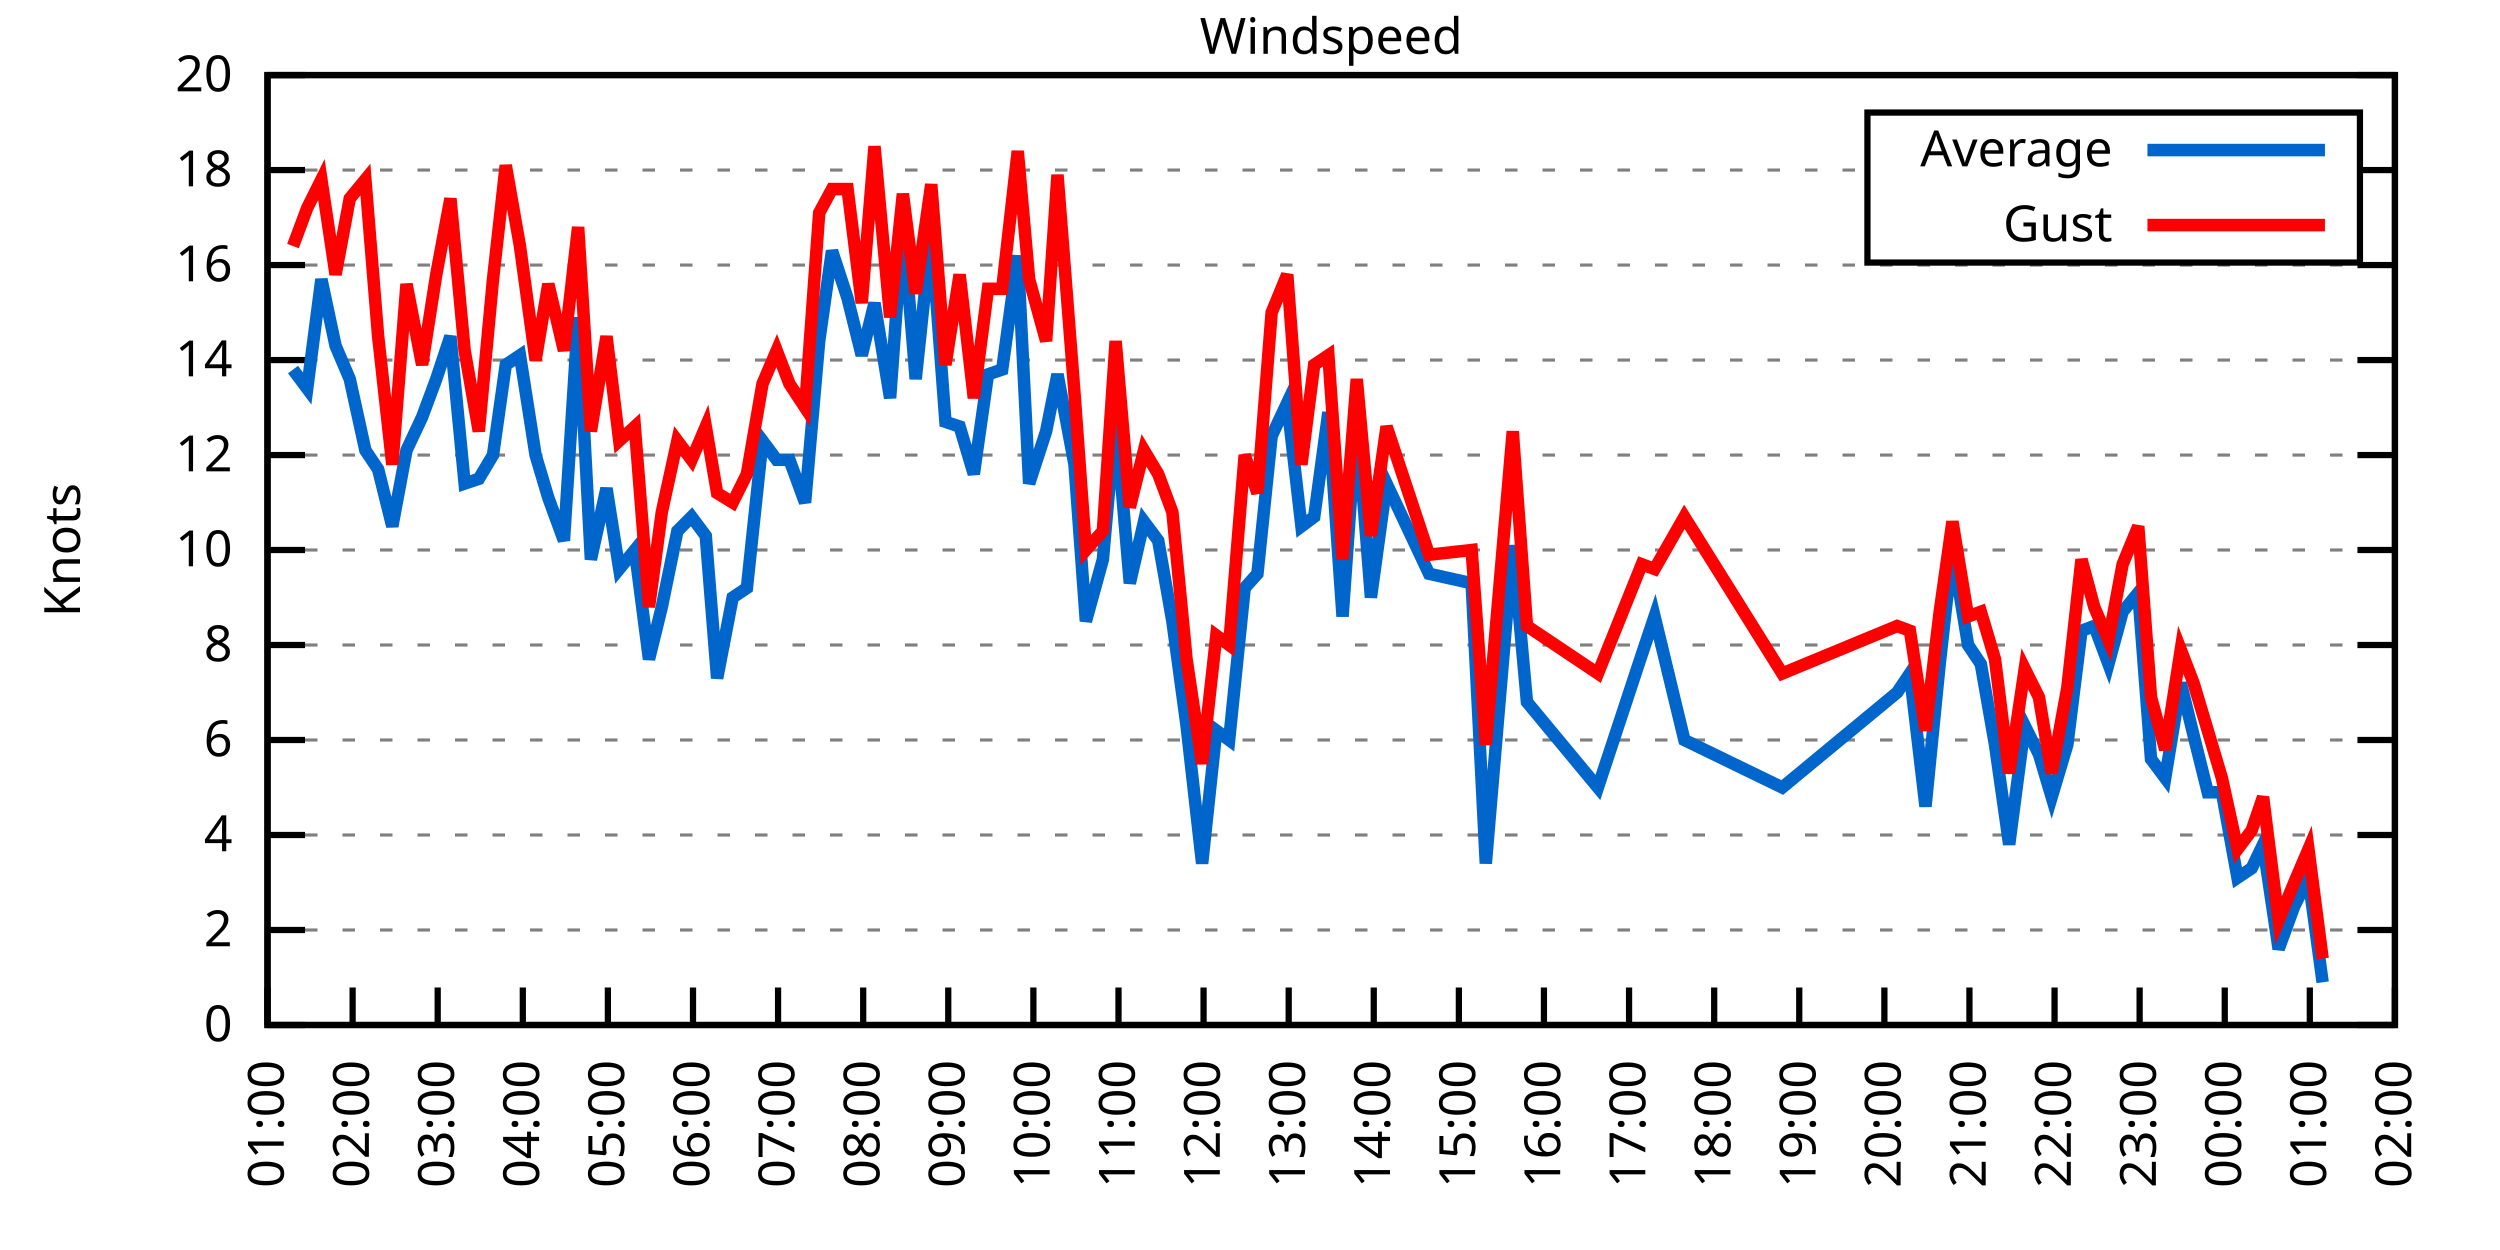
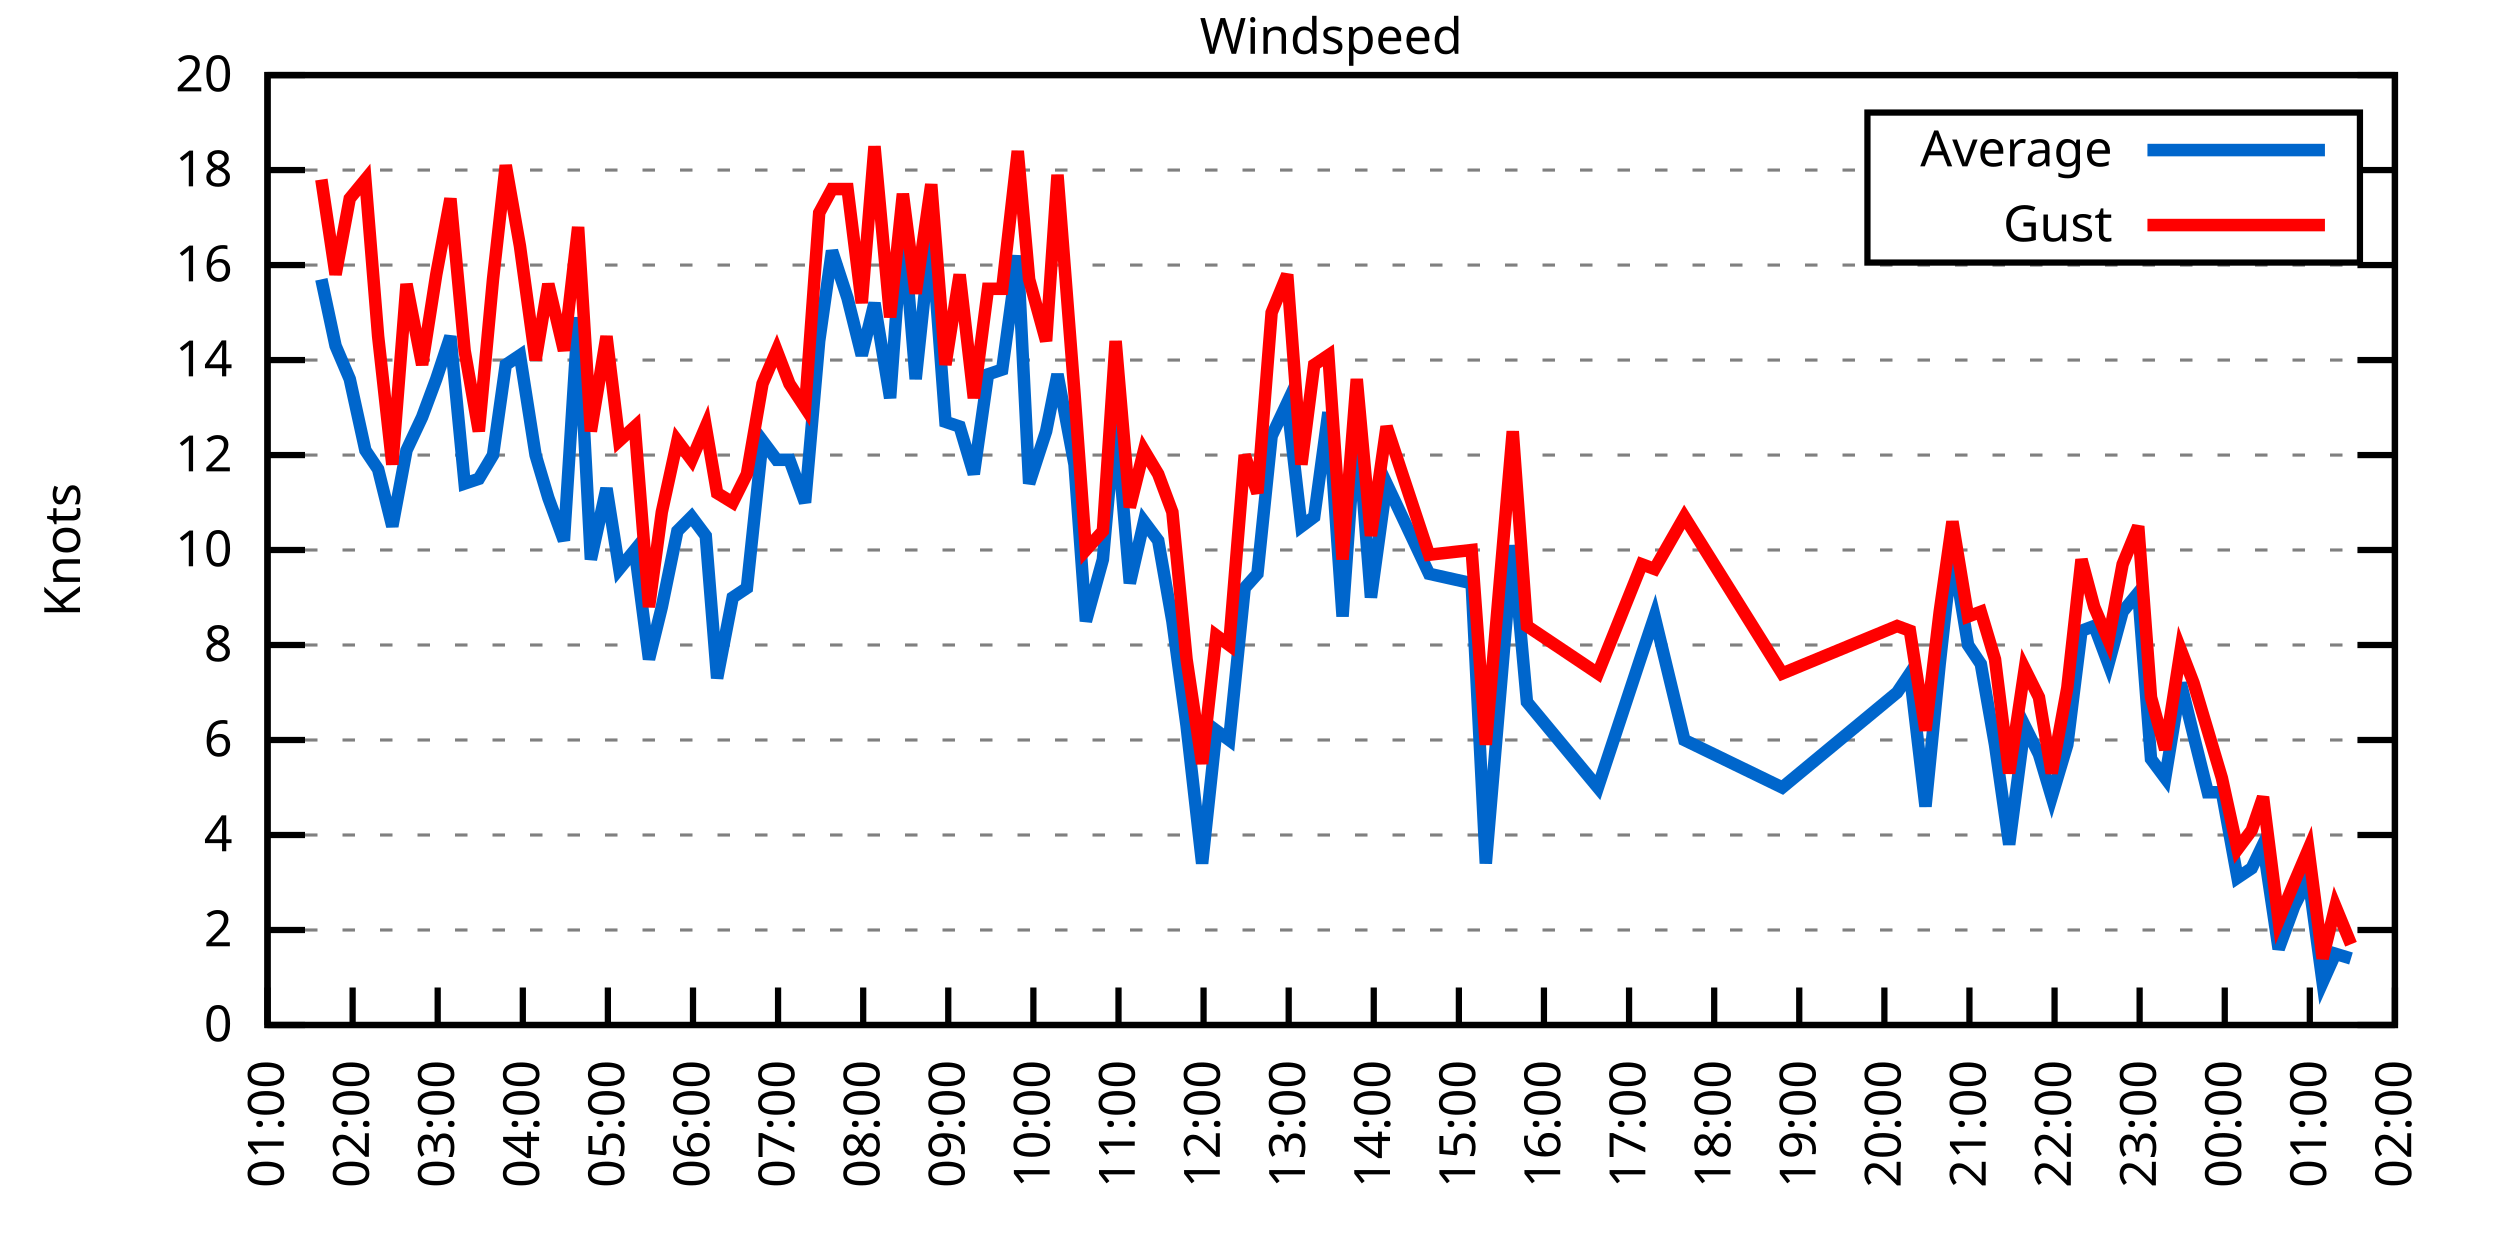
<svg xmlns="http://www.w3.org/2000/svg" xmlns:xlink="http://www.w3.org/1999/xlink" width="400" height="200" viewBox="0 0 400 200">
  <g id="gnuplot_canvas">
    <rect x="0" y="0" width="400" height="200" fill="none" />
    <defs>
      <circle id="gpDot" r="0.5" stroke-width="0.5" stroke="currentColor" />
      <path id="gpPt0" stroke-width="0.333" stroke="currentColor" d="M-1,0 h2 M0,-1 v2" />
      <path id="gpPt1" stroke-width="0.333" stroke="currentColor" d="M-1,-1 L1,1 M1,-1 L-1,1" />
      <path id="gpPt2" stroke-width="0.333" stroke="currentColor" d="M-1,0 L1,0 M0,-1 L0,1 M-1,-1 L1,1 M-1,1 L1,-1" />
      <rect id="gpPt3" stroke-width="0.333" stroke="currentColor" x="-1" y="-1" width="2" height="2" />
      <rect id="gpPt4" stroke-width="0.333" stroke="currentColor" fill="currentColor" x="-1" y="-1" width="2" height="2" />
      <circle id="gpPt5" stroke-width="0.333" stroke="currentColor" cx="0" cy="0" r="1" />
      <use xlink:href="#gpPt5" id="gpPt6" fill="currentColor" stroke="none" />
      <path id="gpPt7" stroke-width="0.333" stroke="currentColor" d="M0,-1.33 L-1.33,0.67 L1.33,0.67 z" />
      <use xlink:href="#gpPt7" id="gpPt8" fill="currentColor" stroke="none" />
      <use xlink:href="#gpPt7" id="gpPt9" stroke="currentColor" transform="rotate(180)" />
      <use xlink:href="#gpPt9" id="gpPt10" fill="currentColor" stroke="none" />
      <use xlink:href="#gpPt3" id="gpPt11" stroke="currentColor" transform="rotate(45)" />
      <use xlink:href="#gpPt11" id="gpPt12" fill="currentColor" stroke="none" />
      <path id="gpPt13" stroke-width="0.333" stroke="currentColor" d="M0,1.330 L1.265,0.411 L0.782,-1.067 L-0.782,-1.076 L-1.265,0.411 z" />
      <use xlink:href="#gpPt13" id="gpPt14" fill="currentColor" stroke="none" />
      <filter id="textbox" filterUnits="objectBoundingBox" x="0" y="0" height="1" width="1">
        <feFlood flood-color="white" flood-opacity="1" result="bgnd" />
        <feComposite in="SourceGraphic" in2="bgnd" operator="atop" />
      </filter>
      <filter id="greybox" filterUnits="objectBoundingBox" x="0" y="0" height="1" width="1">
        <feFlood flood-color="lightgrey" flood-opacity="1" result="grey" />
        <feComposite in="SourceGraphic" in2="grey" operator="atop" />
      </filter>
    </defs>
    <g fill="none" color="white" stroke="currentColor" stroke-width="1.00" stroke-linecap="butt" stroke-linejoin="miter">
</g>
    <g fill="none" color="black" stroke="currentColor" stroke-width="1.00" stroke-linecap="butt" stroke-linejoin="miter">
      <g stroke="none" shape-rendering="crispEdges">
        <polygon fill="rgb(255, 255, 255)" points="42.80,164.00 383.18,164.00 383.18,12.02 42.80,12.02 " />
      </g>
    </g>
    <g fill="none" color="black" stroke="currentColor" stroke-width="1.00" stroke-linecap="butt" stroke-linejoin="miter">
</g>
    <g fill="none" color="black" stroke="black" stroke-width="0.50" stroke-linecap="butt" stroke-linejoin="miter">
</g>
    <g fill="none" color="gray" stroke="currentColor" stroke-width="0.50" stroke-linecap="butt" stroke-linejoin="miter">
      <path stroke="gray" stroke-dasharray="2,4" class="gridline" d="M42.80,164.00 L383.19,164.00  " />
    </g>
    <g fill="none" color="gray" stroke="gray" stroke-width="1.00" stroke-linecap="butt" stroke-linejoin="miter">
</g>
    <g fill="none" color="black" stroke="currentColor" stroke-width="1.00" stroke-linecap="butt" stroke-linejoin="miter">
      <path stroke="black" d="M42.80,164.00 L48.80,164.00 M383.19,164.00 L377.19,164.00  " />
      <g transform="translate(37.20,166.60)" stroke="none" fill="black" font-family="Sans" font-size="8.00" text-anchor="end">
        <text>
          <tspan font-family="Sans"> 0</tspan>
        </text>
      </g>
    </g>
    <g fill="none" color="black" stroke="currentColor" stroke-width="1.00" stroke-linecap="butt" stroke-linejoin="miter">
</g>
    <g fill="none" color="black" stroke="black" stroke-width="0.50" stroke-linecap="butt" stroke-linejoin="miter">
</g>
    <g fill="none" color="gray" stroke="currentColor" stroke-width="0.50" stroke-linecap="butt" stroke-linejoin="miter">
      <path stroke="gray" stroke-dasharray="2,4" class="gridline" d="M42.80,148.80 L383.19,148.80  " />
    </g>
    <g fill="none" color="gray" stroke="gray" stroke-width="1.00" stroke-linecap="butt" stroke-linejoin="miter">
</g>
    <g fill="none" color="black" stroke="currentColor" stroke-width="1.00" stroke-linecap="butt" stroke-linejoin="miter">
      <path stroke="black" d="M42.80,148.80 L48.80,148.80 M383.19,148.80 L377.19,148.80  " />
      <g transform="translate(37.20,151.40)" stroke="none" fill="black" font-family="Sans" font-size="8.00" text-anchor="end">
        <text>
          <tspan font-family="Sans"> 2</tspan>
        </text>
      </g>
    </g>
    <g fill="none" color="black" stroke="currentColor" stroke-width="1.00" stroke-linecap="butt" stroke-linejoin="miter">
</g>
    <g fill="none" color="black" stroke="black" stroke-width="0.50" stroke-linecap="butt" stroke-linejoin="miter">
</g>
    <g fill="none" color="gray" stroke="currentColor" stroke-width="0.50" stroke-linecap="butt" stroke-linejoin="miter">
      <path stroke="gray" stroke-dasharray="2,4" class="gridline" d="M42.80,133.60 L383.19,133.60  " />
    </g>
    <g fill="none" color="gray" stroke="gray" stroke-width="1.00" stroke-linecap="butt" stroke-linejoin="miter">
</g>
    <g fill="none" color="black" stroke="currentColor" stroke-width="1.00" stroke-linecap="butt" stroke-linejoin="miter">
      <path stroke="black" d="M42.80,133.60 L48.80,133.60 M383.19,133.60 L377.19,133.60  " />
      <g transform="translate(37.20,136.20)" stroke="none" fill="black" font-family="Sans" font-size="8.00" text-anchor="end">
        <text>
          <tspan font-family="Sans"> 4</tspan>
        </text>
      </g>
    </g>
    <g fill="none" color="black" stroke="currentColor" stroke-width="1.00" stroke-linecap="butt" stroke-linejoin="miter">
</g>
    <g fill="none" color="black" stroke="black" stroke-width="0.50" stroke-linecap="butt" stroke-linejoin="miter">
</g>
    <g fill="none" color="gray" stroke="currentColor" stroke-width="0.50" stroke-linecap="butt" stroke-linejoin="miter">
      <path stroke="gray" stroke-dasharray="2,4" class="gridline" d="M42.80,118.40 L383.19,118.40  " />
    </g>
    <g fill="none" color="gray" stroke="gray" stroke-width="1.00" stroke-linecap="butt" stroke-linejoin="miter">
</g>
    <g fill="none" color="black" stroke="currentColor" stroke-width="1.00" stroke-linecap="butt" stroke-linejoin="miter">
      <path stroke="black" d="M42.80,118.40 L48.80,118.40 M383.19,118.40 L377.19,118.40  " />
      <g transform="translate(37.20,121.00)" stroke="none" fill="black" font-family="Sans" font-size="8.00" text-anchor="end">
        <text>
          <tspan font-family="Sans"> 6</tspan>
        </text>
      </g>
    </g>
    <g fill="none" color="black" stroke="currentColor" stroke-width="1.00" stroke-linecap="butt" stroke-linejoin="miter">
</g>
    <g fill="none" color="black" stroke="black" stroke-width="0.50" stroke-linecap="butt" stroke-linejoin="miter">
</g>
    <g fill="none" color="gray" stroke="currentColor" stroke-width="0.50" stroke-linecap="butt" stroke-linejoin="miter">
      <path stroke="gray" stroke-dasharray="2,4" class="gridline" d="M42.80,103.20 L383.19,103.20  " />
    </g>
    <g fill="none" color="gray" stroke="gray" stroke-width="1.00" stroke-linecap="butt" stroke-linejoin="miter">
</g>
    <g fill="none" color="black" stroke="currentColor" stroke-width="1.00" stroke-linecap="butt" stroke-linejoin="miter">
      <path stroke="black" d="M42.80,103.20 L48.80,103.20 M383.19,103.20 L377.19,103.20  " />
      <g transform="translate(37.20,105.80)" stroke="none" fill="black" font-family="Sans" font-size="8.00" text-anchor="end">
        <text>
          <tspan font-family="Sans"> 8</tspan>
        </text>
      </g>
    </g>
    <g fill="none" color="black" stroke="currentColor" stroke-width="1.00" stroke-linecap="butt" stroke-linejoin="miter">
</g>
    <g fill="none" color="black" stroke="black" stroke-width="0.50" stroke-linecap="butt" stroke-linejoin="miter">
</g>
    <g fill="none" color="gray" stroke="currentColor" stroke-width="0.50" stroke-linecap="butt" stroke-linejoin="miter">
      <path stroke="gray" stroke-dasharray="2,4" class="gridline" d="M42.80,88.00 L383.19,88.00  " />
    </g>
    <g fill="none" color="gray" stroke="gray" stroke-width="1.00" stroke-linecap="butt" stroke-linejoin="miter">
</g>
    <g fill="none" color="black" stroke="currentColor" stroke-width="1.00" stroke-linecap="butt" stroke-linejoin="miter">
      <path stroke="black" d="M42.80,88.00 L48.80,88.00 M383.19,88.00 L377.19,88.00  " />
      <g transform="translate(37.20,90.60)" stroke="none" fill="black" font-family="Sans" font-size="8.00" text-anchor="end">
        <text>
          <tspan font-family="Sans"> 10</tspan>
        </text>
      </g>
    </g>
    <g fill="none" color="black" stroke="currentColor" stroke-width="1.00" stroke-linecap="butt" stroke-linejoin="miter">
</g>
    <g fill="none" color="black" stroke="black" stroke-width="0.50" stroke-linecap="butt" stroke-linejoin="miter">
</g>
    <g fill="none" color="gray" stroke="currentColor" stroke-width="0.50" stroke-linecap="butt" stroke-linejoin="miter">
      <path stroke="gray" stroke-dasharray="2,4" class="gridline" d="M42.80,72.81 L383.19,72.81  " />
    </g>
    <g fill="none" color="gray" stroke="gray" stroke-width="1.00" stroke-linecap="butt" stroke-linejoin="miter">
</g>
    <g fill="none" color="black" stroke="currentColor" stroke-width="1.00" stroke-linecap="butt" stroke-linejoin="miter">
      <path stroke="black" d="M42.80,72.81 L48.80,72.81 M383.19,72.81 L377.19,72.81  " />
      <g transform="translate(37.20,75.41)" stroke="none" fill="black" font-family="Sans" font-size="8.00" text-anchor="end">
        <text>
          <tspan font-family="Sans"> 12</tspan>
        </text>
      </g>
    </g>
    <g fill="none" color="black" stroke="currentColor" stroke-width="1.00" stroke-linecap="butt" stroke-linejoin="miter">
</g>
    <g fill="none" color="black" stroke="black" stroke-width="0.50" stroke-linecap="butt" stroke-linejoin="miter">
</g>
    <g fill="none" color="gray" stroke="currentColor" stroke-width="0.50" stroke-linecap="butt" stroke-linejoin="miter">
      <path stroke="gray" stroke-dasharray="2,4" class="gridline" d="M42.80,57.61 L383.19,57.61  " />
    </g>
    <g fill="none" color="gray" stroke="gray" stroke-width="1.00" stroke-linecap="butt" stroke-linejoin="miter">
</g>
    <g fill="none" color="black" stroke="currentColor" stroke-width="1.00" stroke-linecap="butt" stroke-linejoin="miter">
      <path stroke="black" d="M42.80,57.61 L48.80,57.61 M383.19,57.61 L377.19,57.61  " />
      <g transform="translate(37.20,60.21)" stroke="none" fill="black" font-family="Sans" font-size="8.00" text-anchor="end">
        <text>
          <tspan font-family="Sans"> 14</tspan>
        </text>
      </g>
    </g>
    <g fill="none" color="black" stroke="currentColor" stroke-width="1.00" stroke-linecap="butt" stroke-linejoin="miter">
</g>
    <g fill="none" color="black" stroke="black" stroke-width="0.50" stroke-linecap="butt" stroke-linejoin="miter">
</g>
    <g fill="none" color="gray" stroke="currentColor" stroke-width="0.50" stroke-linecap="butt" stroke-linejoin="miter">
      <path stroke="gray" stroke-dasharray="2,4" class="gridline" d="M42.80,42.41 L383.19,42.41  " />
    </g>
    <g fill="none" color="gray" stroke="gray" stroke-width="1.00" stroke-linecap="butt" stroke-linejoin="miter">
</g>
    <g fill="none" color="black" stroke="currentColor" stroke-width="1.00" stroke-linecap="butt" stroke-linejoin="miter">
      <path stroke="black" d="M42.80,42.41 L48.80,42.41 M383.19,42.41 L377.19,42.41  " />
      <g transform="translate(37.20,45.01)" stroke="none" fill="black" font-family="Sans" font-size="8.00" text-anchor="end">
        <text>
          <tspan font-family="Sans"> 16</tspan>
        </text>
      </g>
    </g>
    <g fill="none" color="black" stroke="currentColor" stroke-width="1.00" stroke-linecap="butt" stroke-linejoin="miter">
</g>
    <g fill="none" color="black" stroke="black" stroke-width="0.50" stroke-linecap="butt" stroke-linejoin="miter">
</g>
    <g fill="none" color="gray" stroke="currentColor" stroke-width="0.50" stroke-linecap="butt" stroke-linejoin="miter">
      <path stroke="gray" stroke-dasharray="2,4" class="gridline" d="M42.80,27.21 L298.79,27.21 M377.59,27.21 L383.19,27.21  " />
    </g>
    <g fill="none" color="gray" stroke="gray" stroke-width="1.00" stroke-linecap="butt" stroke-linejoin="miter">
</g>
    <g fill="none" color="black" stroke="currentColor" stroke-width="1.00" stroke-linecap="butt" stroke-linejoin="miter">
      <path stroke="black" d="M42.80,27.21 L48.80,27.21 M383.19,27.21 L377.19,27.21  " />
      <g transform="translate(37.20,29.81)" stroke="none" fill="black" font-family="Sans" font-size="8.00" text-anchor="end">
        <text>
          <tspan font-family="Sans"> 18</tspan>
        </text>
      </g>
    </g>
    <g fill="none" color="black" stroke="currentColor" stroke-width="1.00" stroke-linecap="butt" stroke-linejoin="miter">
</g>
    <g fill="none" color="black" stroke="black" stroke-width="0.50" stroke-linecap="butt" stroke-linejoin="miter">
</g>
    <g fill="none" color="gray" stroke="currentColor" stroke-width="0.50" stroke-linecap="butt" stroke-linejoin="miter">
      <path stroke="gray" stroke-dasharray="2,4" class="gridline" d="M42.80,12.01 L383.19,12.01  " />
    </g>
    <g fill="none" color="gray" stroke="gray" stroke-width="1.00" stroke-linecap="butt" stroke-linejoin="miter">
</g>
    <g fill="none" color="black" stroke="currentColor" stroke-width="1.00" stroke-linecap="butt" stroke-linejoin="miter">
      <path stroke="black" d="M42.80,12.01 L48.80,12.01 M383.19,12.01 L377.19,12.01  " />
      <g transform="translate(37.20,14.61)" stroke="none" fill="black" font-family="Sans" font-size="8.00" text-anchor="end">
        <text>
          <tspan font-family="Sans"> 20</tspan>
        </text>
      </g>
    </g>
    <g fill="none" color="black" stroke="currentColor" stroke-width="1.00" stroke-linecap="butt" stroke-linejoin="miter">
      <path stroke="black" d="M42.80,164.00 L42.80,158.00  " />
      <g transform="translate(45.40,169.60) rotate(270.00)" stroke="none" fill="black" font-family="Sans" font-size="8.00" text-anchor="end">
        <text>
          <tspan font-family="Sans">01:00</tspan>
        </text>
      </g>
    </g>
    <g fill="none" color="black" stroke="currentColor" stroke-width="1.00" stroke-linecap="butt" stroke-linejoin="miter">
      <path stroke="black" d="M56.42,164.00 L56.42,158.00  " />
      <g transform="translate(59.02,169.60) rotate(270.00)" stroke="none" fill="black" font-family="Sans" font-size="8.00" text-anchor="end">
        <text>
          <tspan font-family="Sans">02:00</tspan>
        </text>
      </g>
    </g>
    <g fill="none" color="black" stroke="currentColor" stroke-width="1.00" stroke-linecap="butt" stroke-linejoin="miter">
      <path stroke="black" d="M70.03,164.00 L70.03,158.00  " />
      <g transform="translate(72.63,169.60) rotate(270.00)" stroke="none" fill="black" font-family="Sans" font-size="8.00" text-anchor="end">
        <text>
          <tspan font-family="Sans">03:00</tspan>
        </text>
      </g>
    </g>
    <g fill="none" color="black" stroke="currentColor" stroke-width="1.00" stroke-linecap="butt" stroke-linejoin="miter">
      <path stroke="black" d="M83.65,164.00 L83.65,158.00  " />
      <g transform="translate(86.25,169.60) rotate(270.00)" stroke="none" fill="black" font-family="Sans" font-size="8.00" text-anchor="end">
        <text>
          <tspan font-family="Sans">04:00</tspan>
        </text>
      </g>
    </g>
    <g fill="none" color="black" stroke="currentColor" stroke-width="1.00" stroke-linecap="butt" stroke-linejoin="miter">
      <path stroke="black" d="M97.26,164.00 L97.26,158.00  " />
      <g transform="translate(99.86,169.60) rotate(270.00)" stroke="none" fill="black" font-family="Sans" font-size="8.00" text-anchor="end">
        <text>
          <tspan font-family="Sans">05:00</tspan>
        </text>
      </g>
    </g>
    <g fill="none" color="black" stroke="currentColor" stroke-width="1.00" stroke-linecap="butt" stroke-linejoin="miter">
      <path stroke="black" d="M110.88,164.00 L110.88,158.00  " />
      <g transform="translate(113.48,169.60) rotate(270.00)" stroke="none" fill="black" font-family="Sans" font-size="8.00" text-anchor="end">
        <text>
          <tspan font-family="Sans">06:00</tspan>
        </text>
      </g>
    </g>
    <g fill="none" color="black" stroke="currentColor" stroke-width="1.00" stroke-linecap="butt" stroke-linejoin="miter">
      <path stroke="black" d="M124.49,164.00 L124.49,158.00  " />
      <g transform="translate(127.09,169.60) rotate(270.00)" stroke="none" fill="black" font-family="Sans" font-size="8.00" text-anchor="end">
        <text>
          <tspan font-family="Sans">07:00</tspan>
        </text>
      </g>
    </g>
    <g fill="none" color="black" stroke="currentColor" stroke-width="1.00" stroke-linecap="butt" stroke-linejoin="miter">
      <path stroke="black" d="M138.11,164.00 L138.11,158.00  " />
      <g transform="translate(140.71,169.60) rotate(270.00)" stroke="none" fill="black" font-family="Sans" font-size="8.00" text-anchor="end">
        <text>
          <tspan font-family="Sans">08:00</tspan>
        </text>
      </g>
    </g>
    <g fill="none" color="black" stroke="currentColor" stroke-width="1.00" stroke-linecap="butt" stroke-linejoin="miter">
      <path stroke="black" d="M151.72,164.00 L151.72,158.00  " />
      <g transform="translate(154.32,169.60) rotate(270.00)" stroke="none" fill="black" font-family="Sans" font-size="8.00" text-anchor="end">
        <text>
          <tspan font-family="Sans">09:00</tspan>
        </text>
      </g>
    </g>
    <g fill="none" color="black" stroke="currentColor" stroke-width="1.00" stroke-linecap="butt" stroke-linejoin="miter">
      <path stroke="black" d="M165.34,164.00 L165.34,158.00  " />
      <g transform="translate(167.94,169.60) rotate(270.00)" stroke="none" fill="black" font-family="Sans" font-size="8.00" text-anchor="end">
        <text>
          <tspan font-family="Sans">10:00</tspan>
        </text>
      </g>
    </g>
    <g fill="none" color="black" stroke="currentColor" stroke-width="1.00" stroke-linecap="butt" stroke-linejoin="miter">
      <path stroke="black" d="M178.96,164.00 L178.96,158.00  " />
      <g transform="translate(181.56,169.60) rotate(270.00)" stroke="none" fill="black" font-family="Sans" font-size="8.00" text-anchor="end">
        <text>
          <tspan font-family="Sans">11:00</tspan>
        </text>
      </g>
    </g>
    <g fill="none" color="black" stroke="currentColor" stroke-width="1.00" stroke-linecap="butt" stroke-linejoin="miter">
      <path stroke="black" d="M192.57,164.00 L192.57,158.00  " />
      <g transform="translate(195.17,169.60) rotate(270.00)" stroke="none" fill="black" font-family="Sans" font-size="8.00" text-anchor="end">
        <text>
          <tspan font-family="Sans">12:00</tspan>
        </text>
      </g>
    </g>
    <g fill="none" color="black" stroke="currentColor" stroke-width="1.00" stroke-linecap="butt" stroke-linejoin="miter">
      <path stroke="black" d="M206.19,164.00 L206.19,158.00  " />
      <g transform="translate(208.79,169.60) rotate(270.00)" stroke="none" fill="black" font-family="Sans" font-size="8.00" text-anchor="end">
        <text>
          <tspan font-family="Sans">13:00</tspan>
        </text>
      </g>
    </g>
    <g fill="none" color="black" stroke="currentColor" stroke-width="1.00" stroke-linecap="butt" stroke-linejoin="miter">
      <path stroke="black" d="M219.80,164.00 L219.80,158.00  " />
      <g transform="translate(222.40,169.60) rotate(270.00)" stroke="none" fill="black" font-family="Sans" font-size="8.00" text-anchor="end">
        <text>
          <tspan font-family="Sans">14:00</tspan>
        </text>
      </g>
    </g>
    <g fill="none" color="black" stroke="currentColor" stroke-width="1.00" stroke-linecap="butt" stroke-linejoin="miter">
      <path stroke="black" d="M233.42,164.00 L233.42,158.00  " />
      <g transform="translate(236.02,169.60) rotate(270.00)" stroke="none" fill="black" font-family="Sans" font-size="8.00" text-anchor="end">
        <text>
          <tspan font-family="Sans">15:00</tspan>
        </text>
      </g>
    </g>
    <g fill="none" color="black" stroke="currentColor" stroke-width="1.00" stroke-linecap="butt" stroke-linejoin="miter">
      <path stroke="black" d="M247.03,164.00 L247.03,158.00  " />
      <g transform="translate(249.63,169.60) rotate(270.00)" stroke="none" fill="black" font-family="Sans" font-size="8.00" text-anchor="end">
        <text>
          <tspan font-family="Sans">16:00</tspan>
        </text>
      </g>
    </g>
    <g fill="none" color="black" stroke="currentColor" stroke-width="1.00" stroke-linecap="butt" stroke-linejoin="miter">
      <path stroke="black" d="M260.65,164.00 L260.65,158.00  " />
      <g transform="translate(263.25,169.60) rotate(270.00)" stroke="none" fill="black" font-family="Sans" font-size="8.00" text-anchor="end">
        <text>
          <tspan font-family="Sans">17:00</tspan>
        </text>
      </g>
    </g>
    <g fill="none" color="black" stroke="currentColor" stroke-width="1.00" stroke-linecap="butt" stroke-linejoin="miter">
      <path stroke="black" d="M274.27,164.00 L274.27,158.00  " />
      <g transform="translate(276.87,169.60) rotate(270.00)" stroke="none" fill="black" font-family="Sans" font-size="8.00" text-anchor="end">
        <text>
          <tspan font-family="Sans">18:00</tspan>
        </text>
      </g>
    </g>
    <g fill="none" color="black" stroke="currentColor" stroke-width="1.00" stroke-linecap="butt" stroke-linejoin="miter">
      <path stroke="black" d="M287.88,164.00 L287.88,158.00  " />
      <g transform="translate(290.48,169.60) rotate(270.00)" stroke="none" fill="black" font-family="Sans" font-size="8.00" text-anchor="end">
        <text>
          <tspan font-family="Sans">19:00</tspan>
        </text>
      </g>
    </g>
    <g fill="none" color="black" stroke="currentColor" stroke-width="1.00" stroke-linecap="butt" stroke-linejoin="miter">
      <path stroke="black" d="M301.50,164.00 L301.50,158.00  " />
      <g transform="translate(304.10,169.60) rotate(270.00)" stroke="none" fill="black" font-family="Sans" font-size="8.00" text-anchor="end">
        <text>
          <tspan font-family="Sans">20:00</tspan>
        </text>
      </g>
    </g>
    <g fill="none" color="black" stroke="currentColor" stroke-width="1.00" stroke-linecap="butt" stroke-linejoin="miter">
      <path stroke="black" d="M315.11,164.00 L315.11,158.00  " />
      <g transform="translate(317.71,169.60) rotate(270.00)" stroke="none" fill="black" font-family="Sans" font-size="8.00" text-anchor="end">
        <text>
          <tspan font-family="Sans">21:00</tspan>
        </text>
      </g>
    </g>
    <g fill="none" color="black" stroke="currentColor" stroke-width="1.00" stroke-linecap="butt" stroke-linejoin="miter">
      <path stroke="black" d="M328.73,164.00 L328.73,158.00  " />
      <g transform="translate(331.33,169.60) rotate(270.00)" stroke="none" fill="black" font-family="Sans" font-size="8.00" text-anchor="end">
        <text>
          <tspan font-family="Sans">22:00</tspan>
        </text>
      </g>
    </g>
    <g fill="none" color="black" stroke="currentColor" stroke-width="1.00" stroke-linecap="butt" stroke-linejoin="miter">
      <path stroke="black" d="M342.34,164.00 L342.34,158.00  " />
      <g transform="translate(344.94,169.60) rotate(270.00)" stroke="none" fill="black" font-family="Sans" font-size="8.00" text-anchor="end">
        <text>
          <tspan font-family="Sans">23:00</tspan>
        </text>
      </g>
    </g>
    <g fill="none" color="black" stroke="currentColor" stroke-width="1.00" stroke-linecap="butt" stroke-linejoin="miter">
      <path stroke="black" d="M355.96,164.00 L355.96,158.00  " />
      <g transform="translate(358.56,169.60) rotate(270.00)" stroke="none" fill="black" font-family="Sans" font-size="8.00" text-anchor="end">
        <text>
          <tspan font-family="Sans">00:00</tspan>
        </text>
      </g>
    </g>
    <g fill="none" color="black" stroke="currentColor" stroke-width="1.00" stroke-linecap="butt" stroke-linejoin="miter">
      <path stroke="black" d="M369.57,164.00 L369.57,158.00  " />
      <g transform="translate(372.17,169.60) rotate(270.00)" stroke="none" fill="black" font-family="Sans" font-size="8.00" text-anchor="end">
        <text>
          <tspan font-family="Sans">01:00</tspan>
        </text>
      </g>
    </g>
    <g fill="none" color="black" stroke="currentColor" stroke-width="1.00" stroke-linecap="butt" stroke-linejoin="miter">
      <path stroke="black" d="M383.19,164.00 L383.19,158.00  " />
      <g transform="translate(385.79,169.60) rotate(270.00)" stroke="none" fill="black" font-family="Sans" font-size="8.00" text-anchor="end">
        <text>
          <tspan font-family="Sans">02:00</tspan>
        </text>
      </g>
    </g>
    <g fill="none" color="black" stroke="currentColor" stroke-width="1.00" stroke-linecap="butt" stroke-linejoin="miter">
</g>
    <g fill="none" color="black" stroke="currentColor" stroke-width="1.00" stroke-linecap="butt" stroke-linejoin="miter">
      <path stroke="black" d="M42.80,12.01 L42.80,164.00 L383.19,164.00 L383.19,12.01 L42.80,12.01 Z  " />
    </g>
    <g fill="none" color="black" stroke="currentColor" stroke-width="1.00" stroke-linecap="butt" stroke-linejoin="miter">
</g>
    <g fill="none" color="black" stroke="currentColor" stroke-width="1.00" stroke-linecap="butt" stroke-linejoin="miter">
      <path stroke="black" d="M298.79,42.01 L298.79,18.01 L377.59,18.01 L377.59,42.01 L298.79,42.01 Z  " />
    </g>
    <g id="Windspeed_plot_1">
      <g fill="none" color="white" stroke="black" stroke-width="2.00" stroke-linecap="butt" stroke-linejoin="miter">
</g>
      <g fill="none" color="black" stroke="currentColor" stroke-width="2.00" stroke-linecap="butt" stroke-linejoin="miter">
        <g transform="translate(337.99,26.61)" stroke="none" fill="black" font-family="Sans" font-size="8.00" text-anchor="end">
          <text>
            <tspan font-family="Sans">Average</tspan>
          </text>
        </g>
      </g>
      <g fill="none" color="black" stroke="currentColor" stroke-width="2.00" stroke-linecap="butt" stroke-linejoin="miter">
-         <path stroke="rgb(  0, 102, 204)" d="M343.59,24.01 L371.99,24.01 M46.88,59.13 L49.15,62.17 L51.42,44.69 L53.69,55.33 L55.96,60.65 L58.46,72.05   L60.50,75.09 L62.77,84.21 L65.04,72.05 L67.54,66.73 L69.80,60.65 L72.07,53.81 L74.34,77.37 L76.61,76.61   L78.88,72.81 L80.92,58.37 L83.19,56.85 L85.69,72.81 L87.73,79.65 L90.23,86.49 L92.50,50.77 L94.54,89.52   L97.04,78.13 L99.08,91.04 L101.57,88.00 L103.84,105.48 L105.89,97.12 L108.38,84.97 L110.65,82.69 L112.92,85.73   L114.74,108.52 L117.23,95.60 L119.50,94.08 L122.00,70.53 L124.27,73.57 L126.31,73.57 L128.81,80.41 L131.07,54.57   L133.12,40.13 L135.61,47.73 L137.88,56.85 L139.92,48.49 L142.42,63.69 L144.46,35.57 L146.51,60.65 L149.00,37.09   L151.27,67.49 L153.54,68.25 L155.81,75.85 L158.08,59.89 L160.35,59.13 L162.84,40.89 L164.66,77.37 L167.38,69.01   L169.20,59.89 L171.92,74.33 L173.74,99.40 L176.46,89.52 L178.50,66.73 L180.77,93.32 L183.04,83.45 L185.31,86.49   L187.58,99.40 L189.85,116.12 L192.34,138.16 L194.61,116.88 L196.66,118.40 L199.15,94.08 L201.19,91.80 L203.46,69.77   L205.96,64.45 L208.23,84.21 L210.27,82.69 L212.54,65.97 L214.81,98.64 L217.08,66.73 L219.35,95.60 L221.85,77.37   L228.65,91.80 L235.46,93.32 L237.73,138.16 L242.04,87.25 L244.31,112.32 L255.66,126.00 L262.69,104.72 L264.73,98.64   L269.50,118.40 L285.16,126.00 L303.54,110.80 L305.58,107.76 L308.08,129.04 L310.35,106.24 L312.39,88.00 L314.89,103.20   L316.93,106.24 L319.20,119.16 L321.47,135.12 L323.96,116.12 L326.23,120.68 L328.27,127.52 L330.77,119.16 L333.04,100.92   L335.08,100.16 L337.35,106.24 L339.62,97.88 L342.12,94.84 L344.16,121.44 L346.43,124.48 L348.92,109.28 L350.97,117.64   L353.24,126.76 L355.50,126.76 L358.00,140.44 L360.27,138.92 L362.09,135.12 L364.58,151.84 L367.08,145.00 L369.35,140.44   L371.62,157.16  " />
+         <path stroke="rgb(  0, 102, 204)" d="M343.59,24.01 L371.99,24.01 M51.42,44.69 L53.69,55.33 L55.96,60.65 L58.46,72.05 L60.50,75.09 L62.77,84.21   L65.04,72.05 L67.54,66.73 L69.80,60.65 L72.07,53.81 L74.34,77.37 L76.61,76.61 L78.88,72.81 L80.92,58.37   L83.19,56.85 L85.69,72.81 L87.73,79.65 L90.23,86.49 L92.50,50.77 L94.54,89.52 L97.04,78.13 L99.08,91.04   L101.57,88.00 L103.84,105.48 L105.89,97.12 L108.38,84.97 L110.65,82.69 L112.92,85.73 L114.74,108.52 L117.23,95.60   L119.50,94.08 L122.00,70.53 L124.27,73.57 L126.31,73.57 L128.81,80.41 L131.07,54.57 L133.12,40.13 L135.61,47.73   L137.88,56.85 L139.92,48.49 L142.42,63.69 L144.46,35.57 L146.51,60.65 L149.00,37.09 L151.27,67.49 L153.54,68.25   L155.81,75.85 L158.08,59.89 L160.35,59.13 L162.84,40.89 L164.66,77.37 L167.38,69.01 L169.20,59.89 L171.92,74.33   L173.74,99.40 L176.46,89.52 L178.50,66.73 L180.77,93.32 L183.04,83.45 L185.31,86.49 L187.58,99.40 L189.85,116.12   L192.34,138.16 L194.61,116.88 L196.66,118.40 L199.15,94.08 L201.19,91.80 L203.46,69.77 L205.96,64.45 L208.23,84.21   L210.27,82.69 L212.54,65.97 L214.81,98.64 L217.08,66.73 L219.35,95.60 L221.85,77.37 L228.65,91.80 L235.46,93.32   L237.73,138.16 L242.04,87.25 L244.31,112.32 L255.66,126.00 L262.69,104.72 L264.73,98.64 L269.50,118.40 L285.16,126.00   L303.54,110.80 L305.58,107.76 L308.08,129.04 L310.35,106.24 L312.39,88.00 L314.89,103.20 L316.93,106.24 L319.20,119.16   L321.47,135.12 L323.96,116.12 L326.23,120.68 L328.27,127.52 L330.77,119.16 L333.04,100.92 L335.08,100.16 L337.35,106.24   L339.62,97.88 L342.12,94.84 L344.16,121.44 L346.43,124.48 L348.92,109.28 L350.97,117.64 L353.24,126.76 L355.50,126.76   L358.00,140.44 L360.27,138.92 L362.09,135.12 L364.58,151.84 L367.08,145.00 L369.35,140.44 L371.62,157.16 L373.66,152.60   L376.16,153.36  " />
      </g>
    </g>
    <g id="Windspeed_plot_2">
      <g fill="none" color="black" stroke="currentColor" stroke-width="2.00" stroke-linecap="butt" stroke-linejoin="miter">
        <g transform="translate(337.99,38.61)" stroke="none" fill="black" font-family="Sans" font-size="8.00" text-anchor="end">
          <text>
            <tspan font-family="Sans">Gust</tspan>
          </text>
        </g>
      </g>
      <g fill="none" color="black" stroke="currentColor" stroke-width="2.00" stroke-linecap="butt" stroke-linejoin="miter">
-         <path stroke="rgb(255,   0,   0)" d="M343.59,36.01 L371.99,36.01 M46.88,39.37 L49.15,33.29 L51.42,28.73 L53.69,43.93 L55.96,31.77 L58.46,28.73   L60.50,53.81 L62.77,74.33 L65.04,45.45 L67.54,58.37 L69.80,43.93 L72.07,31.77 L74.34,56.09 L76.61,69.01   L78.88,44.69 L80.92,26.45 L83.19,39.37 L85.69,57.61 L87.73,45.45 L90.23,56.09 L92.50,36.33 L94.54,69.01   L97.04,53.81 L99.08,70.53 L101.57,68.25 L103.84,97.12 L105.89,81.93 L108.38,70.53 L110.65,73.57 L112.92,68.25   L114.74,78.89 L117.23,80.41 L119.50,75.85 L122.00,61.41 L124.27,56.09 L126.31,61.41 L128.81,65.21 L131.07,34.05   L133.12,30.25 L135.61,30.25 L137.88,48.49 L139.92,23.41 L142.42,50.77 L144.46,31.01 L146.51,46.97 L149.00,29.49   L151.27,58.37 L153.54,43.93 L155.81,63.69 L158.08,46.21 L160.35,46.21 L162.84,24.17 L164.66,44.69 L167.38,54.57   L169.20,27.97 L171.92,62.93 L173.74,88.00 L176.46,84.97 L178.50,54.57 L180.77,81.17 L183.04,72.05 L185.31,75.85   L187.58,81.93 L189.85,105.48 L192.34,122.20 L194.61,101.68 L196.66,103.20 L199.15,72.81 L201.19,78.89 L203.46,50.01   L205.96,43.93 L208.23,74.33 L210.27,58.37 L212.54,56.85 L214.81,89.52 L217.08,60.65 L219.35,85.73 L221.85,68.25   L228.65,88.76 L235.46,88.00 L237.73,119.16 L242.04,69.01 L244.31,100.16 L255.66,107.76 L262.69,90.28 L264.73,91.04   L269.50,82.69 L285.16,107.76 L303.54,100.16 L305.58,100.92 L308.08,116.88 L310.35,97.88 L312.39,83.45 L314.89,98.64   L316.93,97.88 L319.20,105.48 L321.47,123.72 L323.96,107.00 L326.23,111.56 L328.27,123.72 L330.77,110.04 L333.04,89.52   L335.08,97.12 L337.35,102.44 L339.62,90.28 L342.12,84.21 L344.16,111.56 L346.43,119.92 L348.92,103.96 L350.97,109.28   L353.24,116.88 L355.50,124.48 L358.00,135.88 L360.27,132.84 L362.09,127.52 L364.58,147.28 L367.08,141.20 L369.35,135.88   L371.62,153.36  " />
+         <path stroke="rgb(255,   0,   0)" d="M343.59,36.01 L371.99,36.01 M51.42,28.73 L53.69,43.93 L55.96,31.77 L58.46,28.73 L60.50,53.81 L62.77,74.33   L65.04,45.45 L67.54,58.37 L69.80,43.93 L72.07,31.77 L74.34,56.09 L76.61,69.01 L78.88,44.69 L80.92,26.45   L83.19,39.37 L85.69,57.61 L87.73,45.45 L90.23,56.09 L92.50,36.33 L94.54,69.01 L97.04,53.81 L99.08,70.53   L101.57,68.25 L103.84,97.12 L105.89,81.93 L108.38,70.53 L110.65,73.57 L112.92,68.25 L114.74,78.89 L117.23,80.41   L119.50,75.85 L122.00,61.41 L124.27,56.09 L126.31,61.41 L128.81,65.21 L131.07,34.05 L133.12,30.25 L135.61,30.25   L137.88,48.49 L139.92,23.41 L142.42,50.77 L144.46,31.01 L146.51,46.97 L149.00,29.49 L151.27,58.37 L153.54,43.93   L155.81,63.69 L158.08,46.21 L160.35,46.21 L162.84,24.17 L164.66,44.69 L167.38,54.57 L169.20,27.97 L171.92,62.93   L173.74,88.00 L176.46,84.97 L178.50,54.57 L180.77,81.17 L183.04,72.05 L185.31,75.85 L187.58,81.93 L189.85,105.48   L192.34,122.20 L194.61,101.68 L196.66,103.20 L199.15,72.81 L201.19,78.89 L203.46,50.01 L205.96,43.93 L208.23,74.33   L210.27,58.37 L212.54,56.85 L214.81,89.52 L217.08,60.65 L219.35,85.73 L221.85,68.25 L228.65,88.76 L235.46,88.00   L237.73,119.16 L242.04,69.01 L244.31,100.16 L255.66,107.76 L262.69,90.28 L264.73,91.04 L269.50,82.69 L285.16,107.76   L303.54,100.16 L305.58,100.92 L308.08,116.88 L310.35,97.88 L312.39,83.45 L314.89,98.64 L316.93,97.88 L319.20,105.48   L321.47,123.72 L323.96,107.00 L326.23,111.56 L328.27,123.72 L330.77,110.04 L333.04,89.52 L335.08,97.12 L337.35,102.44   L339.62,90.28 L342.12,84.21 L344.16,111.56 L346.43,119.92 L348.92,103.96 L350.97,109.28 L353.24,116.88 L355.50,124.48   L358.00,135.88 L360.27,132.84 L362.09,127.52 L364.58,147.28 L367.08,141.20 L369.35,135.88 L371.62,153.36 L373.66,145.00   L376.16,151.08  " />
      </g>
    </g>
    <g fill="none" color="black" stroke="currentColor" stroke-width="2.00" stroke-linecap="butt" stroke-linejoin="miter">
</g>
    <g fill="none" color="black" stroke="black" stroke-width="1.00" stroke-linecap="butt" stroke-linejoin="miter">
</g>
    <g fill="none" color="black" stroke="currentColor" stroke-width="1.00" stroke-linecap="butt" stroke-linejoin="miter">
      <path stroke="black" d="M42.80,12.01 L42.80,164.00 L383.19,164.00 L383.19,12.01 L42.80,12.01 Z  " />
      <g transform="translate(12.80,88.01) rotate(270.00)" stroke="none" fill="black" font-family="Sans" font-size="8.00" text-anchor="middle">
        <text>
          <tspan font-family="Sans">Knots</tspan>
        </text>
      </g>
    </g>
    <g fill="none" color="black" stroke="currentColor" stroke-width="1.00" stroke-linecap="butt" stroke-linejoin="miter">
</g>
    <g fill="none" color="black" stroke="currentColor" stroke-width="1.00" stroke-linecap="butt" stroke-linejoin="miter">
      <g transform="translate(212.99,8.61)" stroke="none" fill="black" font-family="Sans" font-size="8.00" text-anchor="middle">
        <text>
          <tspan font-family="Sans">Windspeed</tspan>
        </text>
      </g>
    </g>
    <g fill="none" color="black" stroke="currentColor" stroke-width="1.00" stroke-linecap="butt" stroke-linejoin="miter">
</g>
  </g>
</svg>
